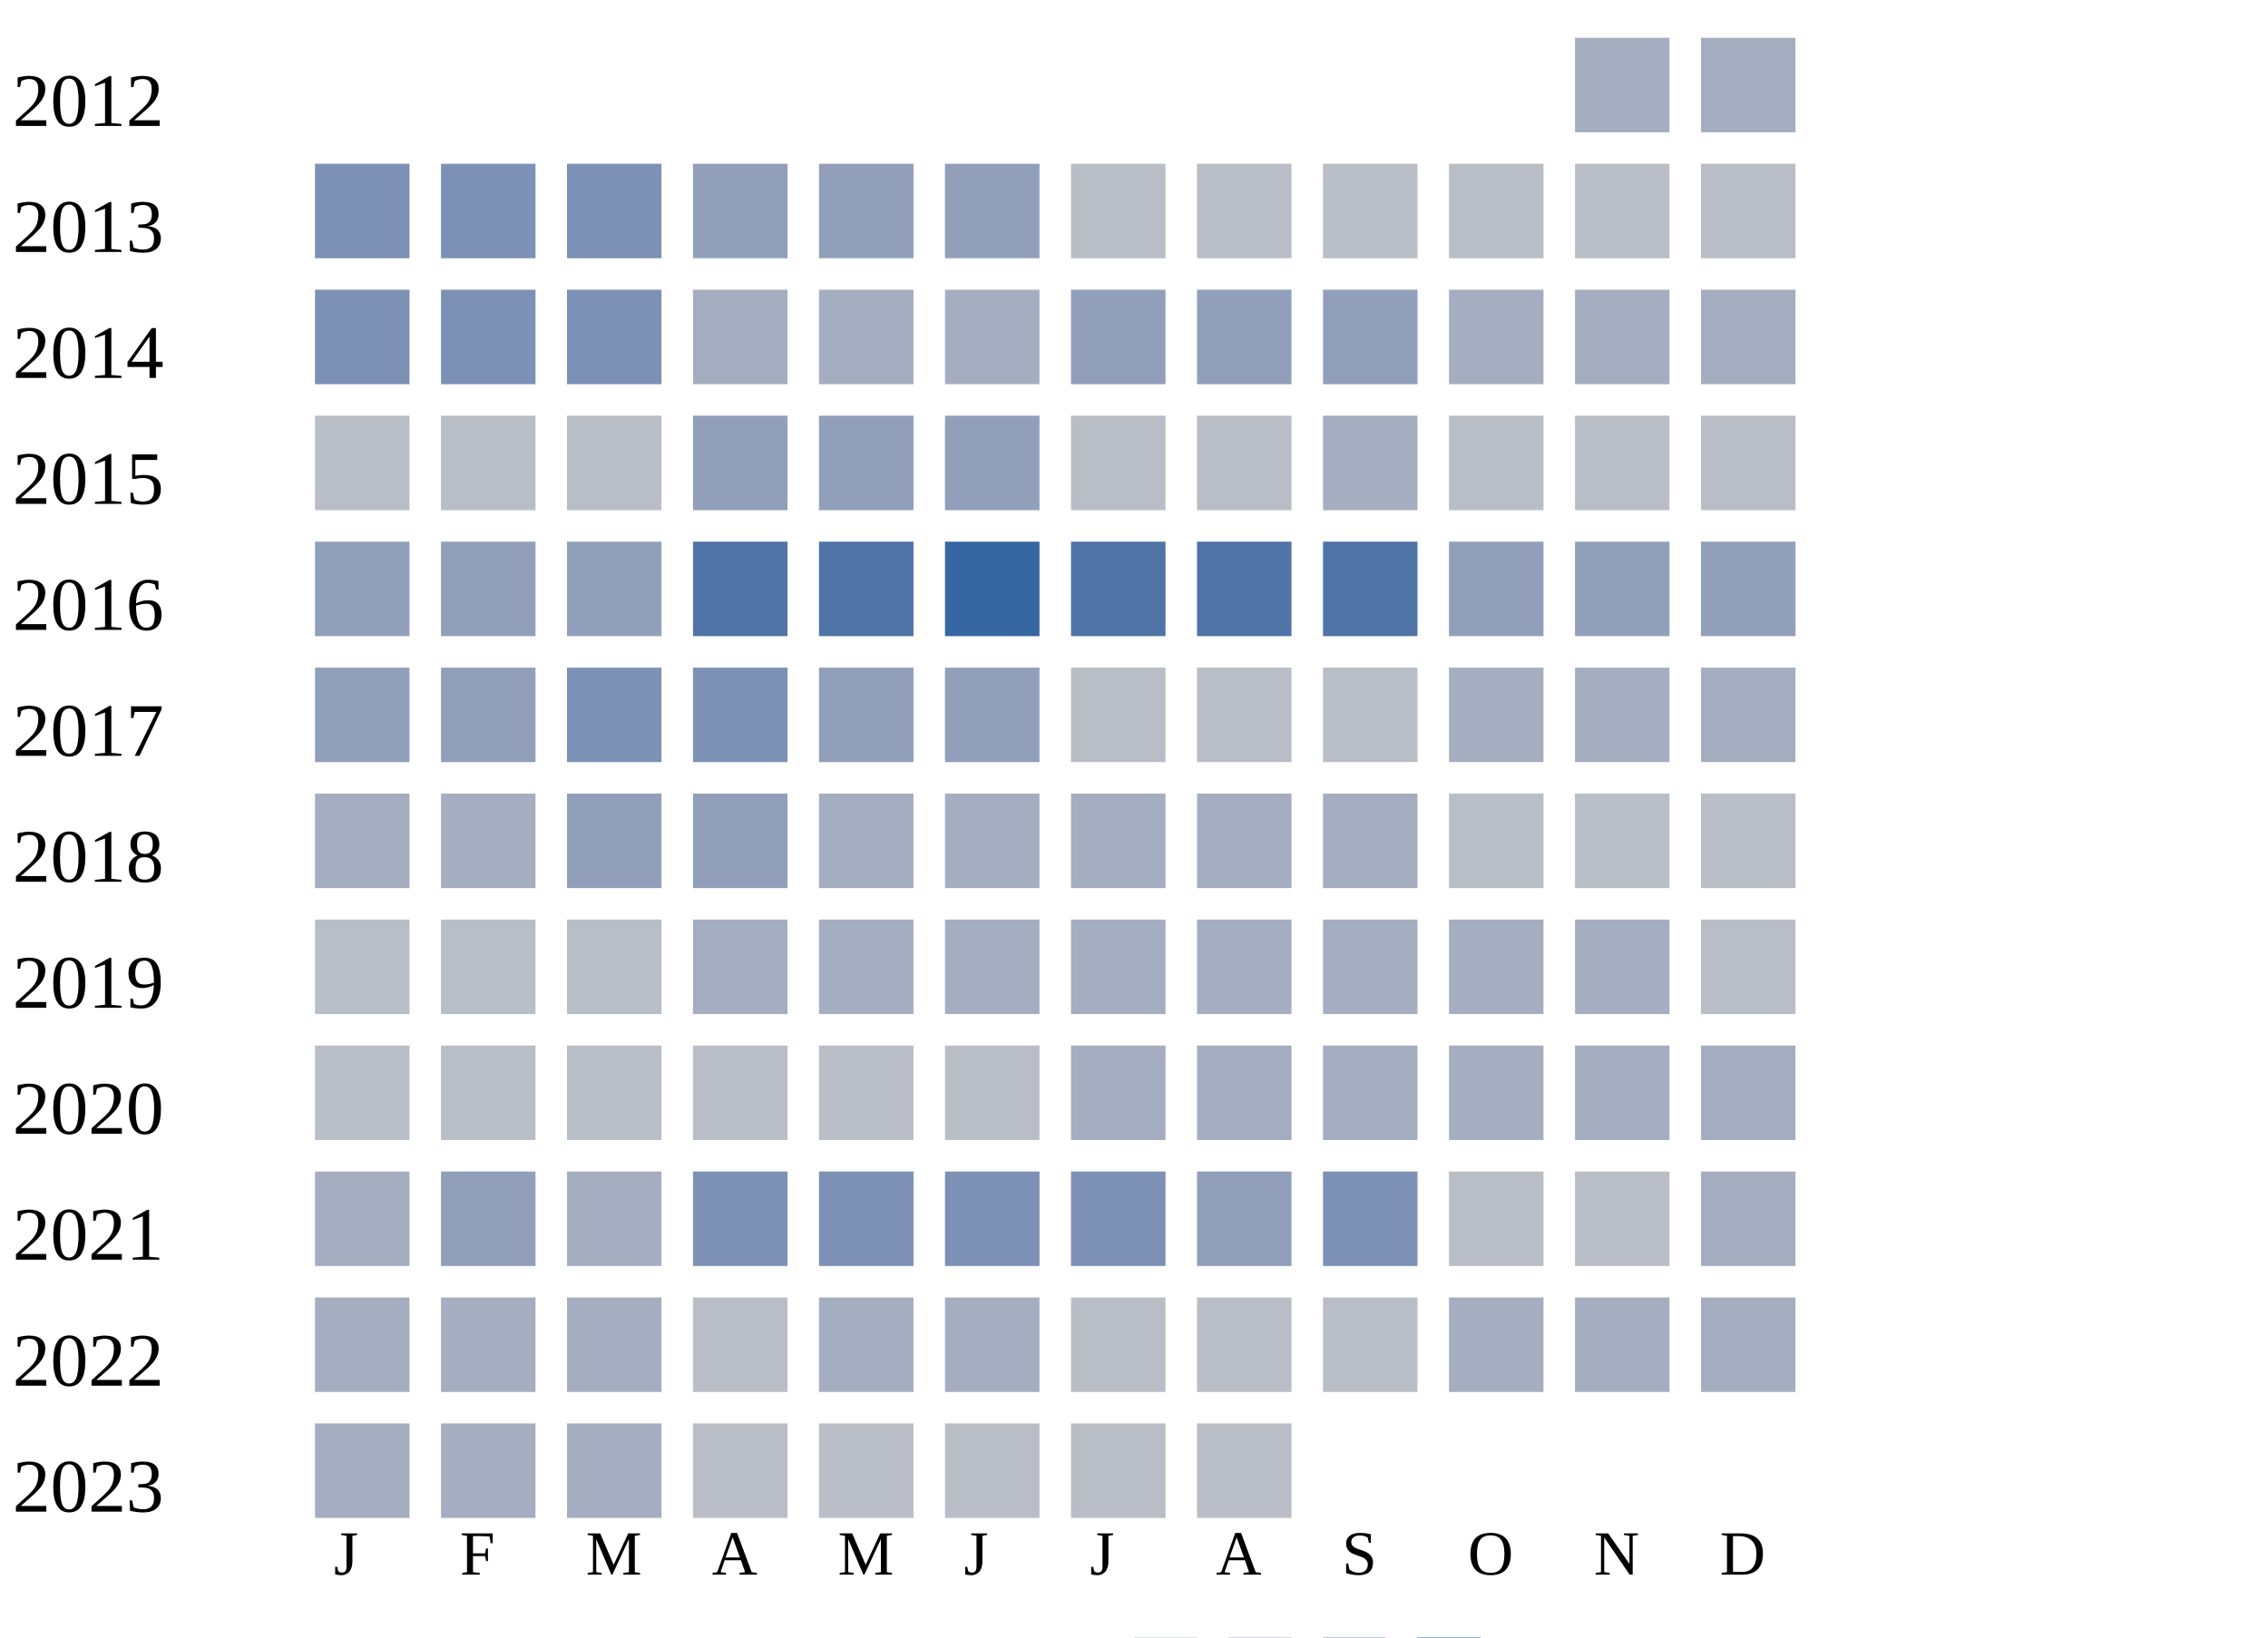
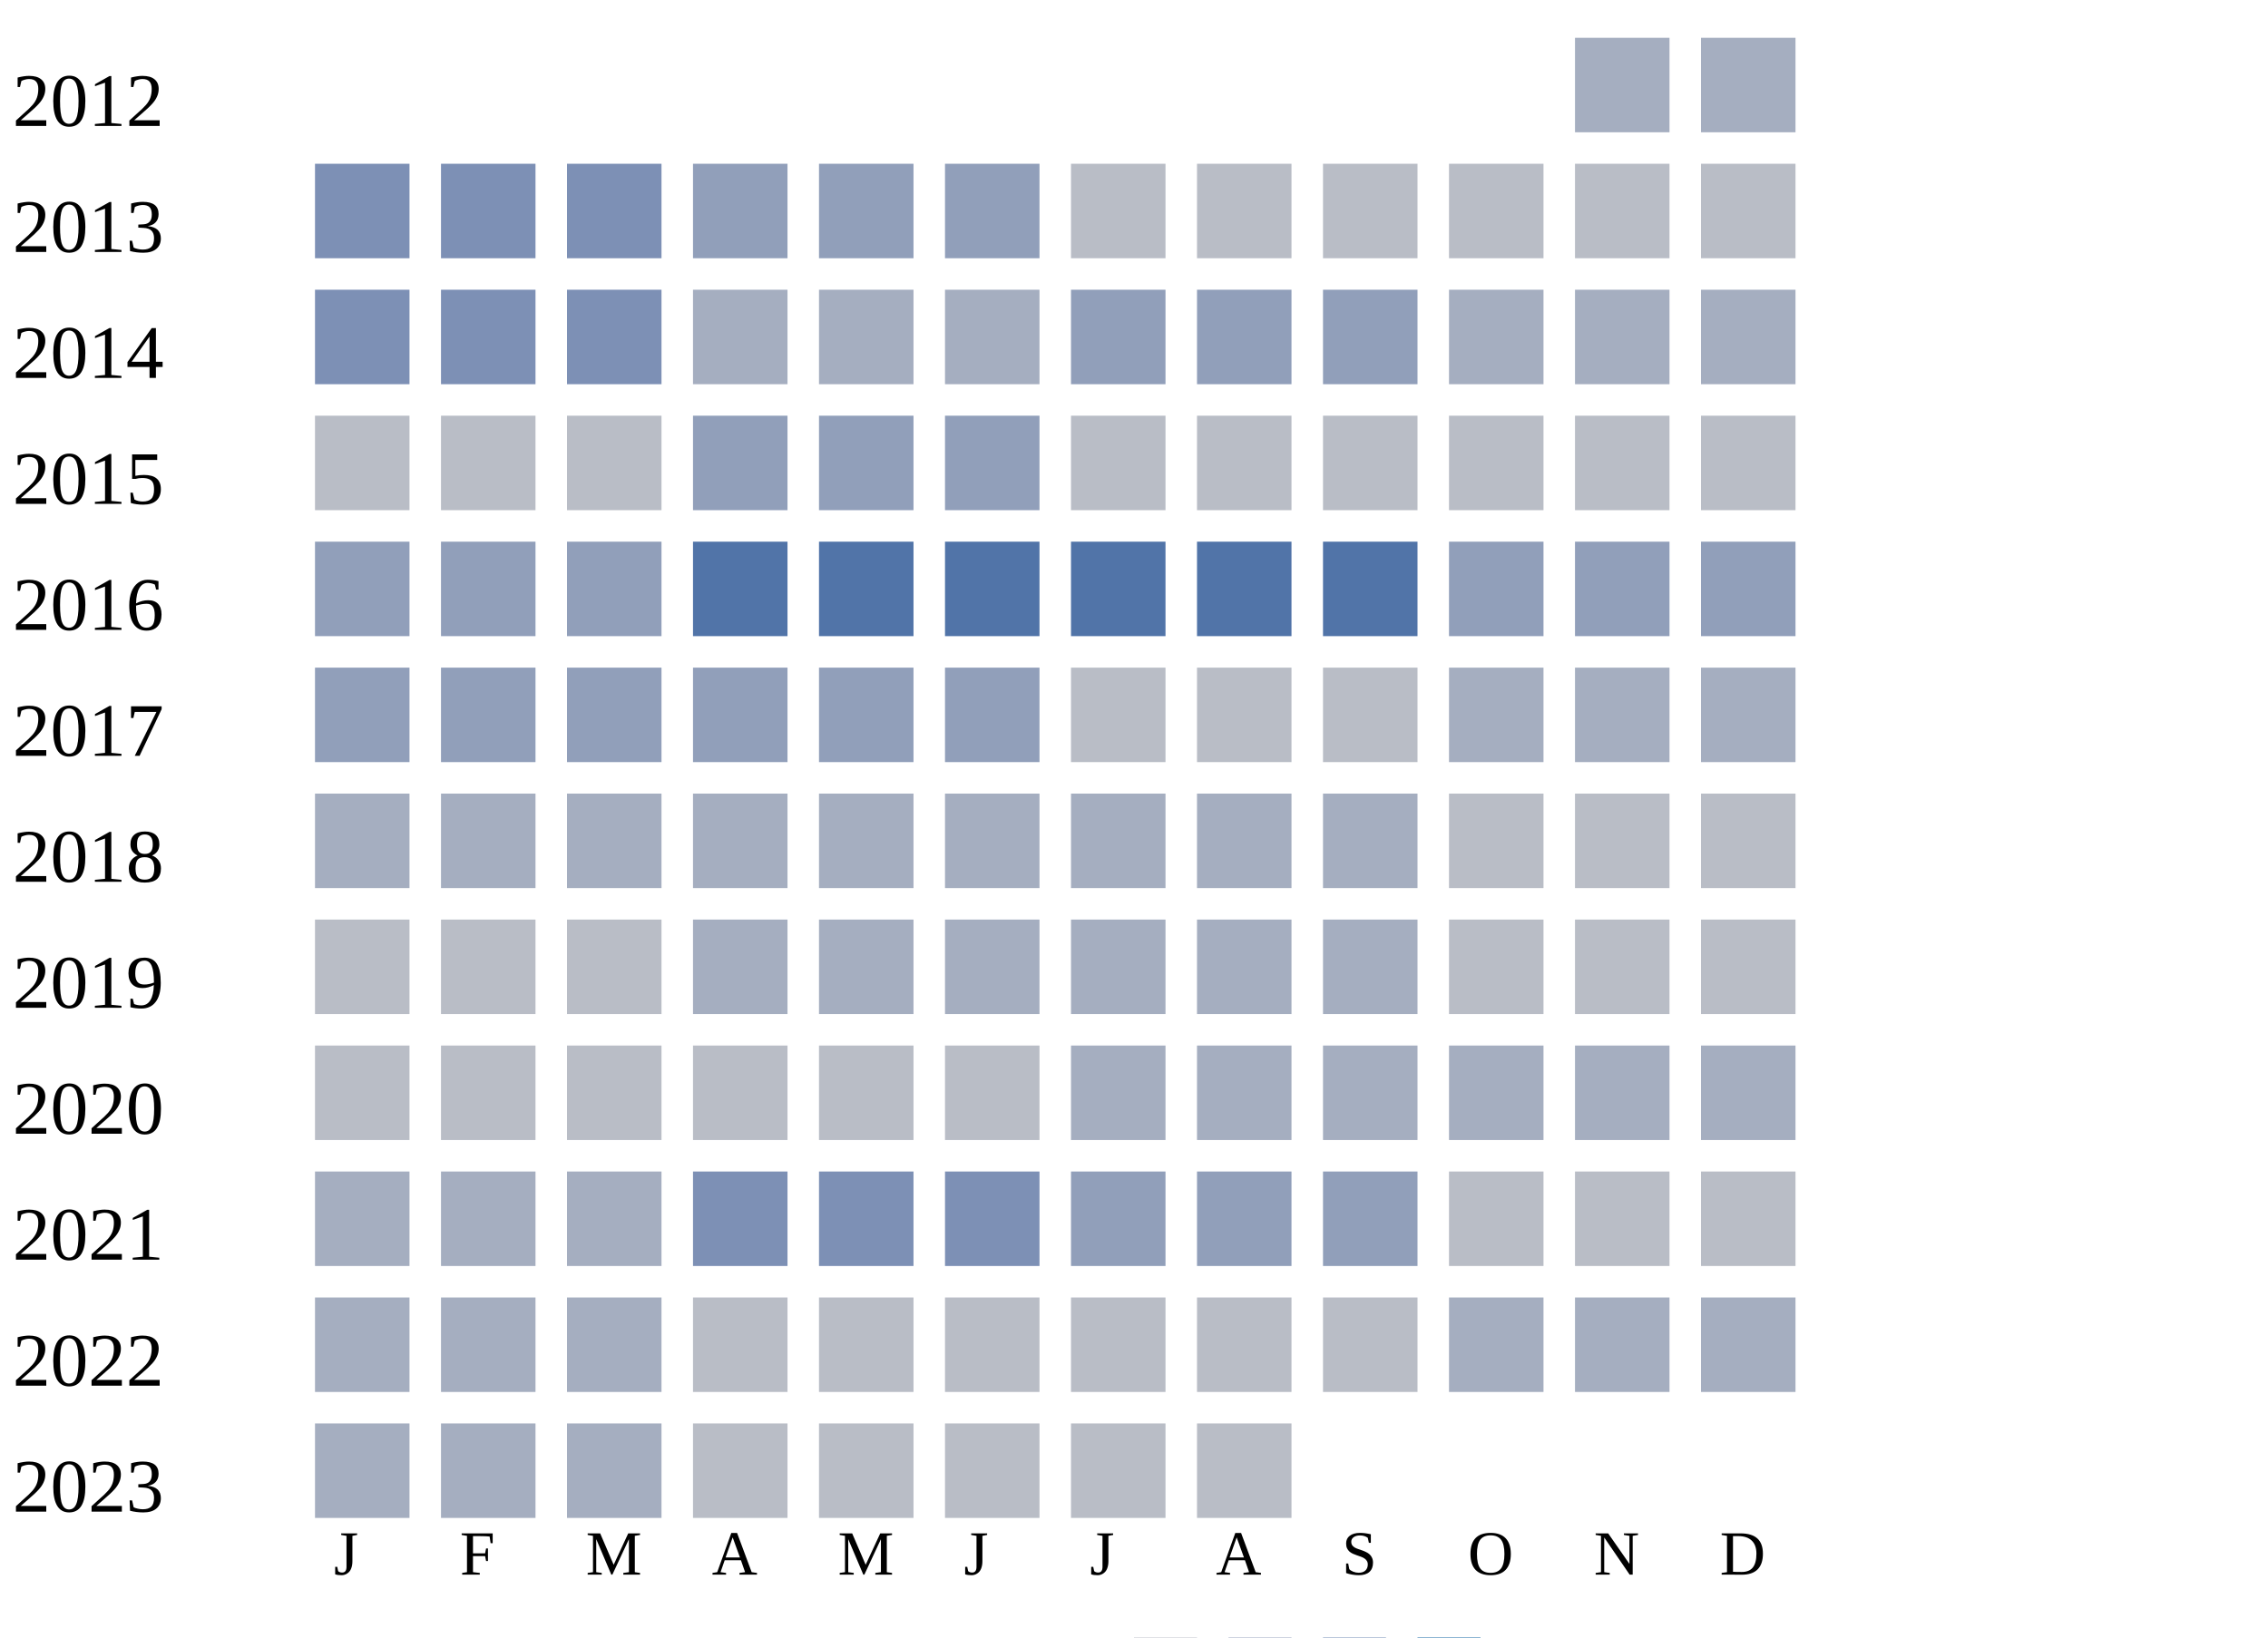
<svg xmlns="http://www.w3.org/2000/svg" width="360" height="260">
  <g transform="translate(0 0)">
    <text x="2" y="20">2012</text>
    <rect x="250" y="6" width="15" height="15" fill="#a5aec0" />
    <rect x="270" y="6" width="15" height="15" fill="#a5aec0" />
  </g>
  <g transform="translate(0 20)">
    <text x="2" y="20">2013</text>
    <rect x="50" y="6" width="15" height="15" fill="#7d90b5" />
    <rect x="70" y="6" width="15" height="15" fill="#7d90b5" />
    <rect x="90" y="6" width="15" height="15" fill="#7d90b5" />
    <rect x="110" y="6" width="15" height="15" fill="#919fba" />
    <rect x="130" y="6" width="15" height="15" fill="#919fba" />
    <rect x="150" y="6" width="15" height="15" fill="#919fba" />
    <rect x="170" y="6" width="15" height="15" fill="#b9bdc6" />
    <rect x="190" y="6" width="15" height="15" fill="#b9bdc6" />
    <rect x="210" y="6" width="15" height="15" fill="#b9bdc6" />
    <rect x="230" y="6" width="15" height="15" fill="#b9bdc6" />
    <rect x="250" y="6" width="15" height="15" fill="#b9bdc6" />
    <rect x="270" y="6" width="15" height="15" fill="#b9bdc6" />
  </g>
  <g transform="translate(0 40)">
    <text x="2" y="20">2014</text>
    <rect x="50" y="6" width="15" height="15" fill="#7d90b5" />
    <rect x="70" y="6" width="15" height="15" fill="#7d90b5" />
    <rect x="90" y="6" width="15" height="15" fill="#7d90b5" />
    <rect x="110" y="6" width="15" height="15" fill="#a5aec0" />
    <rect x="130" y="6" width="15" height="15" fill="#a5aec0" />
    <rect x="150" y="6" width="15" height="15" fill="#a5aec0" />
    <rect x="170" y="6" width="15" height="15" fill="#919fba" />
    <rect x="190" y="6" width="15" height="15" fill="#919fba" />
    <rect x="210" y="6" width="15" height="15" fill="#919fba" />
    <rect x="230" y="6" width="15" height="15" fill="#a5aec0" />
    <rect x="250" y="6" width="15" height="15" fill="#a5aec0" />
    <rect x="270" y="6" width="15" height="15" fill="#a5aec0" />
  </g>
  <g transform="translate(0 60)">
    <text x="2" y="20">2015</text>
    <rect x="50" y="6" width="15" height="15" fill="#b9bdc6" />
    <rect x="70" y="6" width="15" height="15" fill="#b9bdc6" />
    <rect x="90" y="6" width="15" height="15" fill="#b9bdc6" />
    <rect x="110" y="6" width="15" height="15" fill="#919fba" />
    <rect x="130" y="6" width="15" height="15" fill="#919fba" />
    <rect x="150" y="6" width="15" height="15" fill="#919fba" />
    <rect x="170" y="6" width="15" height="15" fill="#b9bdc6" />
    <rect x="190" y="6" width="15" height="15" fill="#b9bdc6" />
-     <rect x="210" y="6" width="15" height="15" fill="#a5aec0" />
+     <rect x="210" y="6" width="15" height="15" fill="#b9bdc6" />
    <rect x="230" y="6" width="15" height="15" fill="#b9bdc6" />
    <rect x="250" y="6" width="15" height="15" fill="#b9bdc6" />
    <rect x="270" y="6" width="15" height="15" fill="#b9bdc6" />
  </g>
  <g transform="translate(0 80)">
    <text x="2" y="20">2016</text>
    <rect x="50" y="6" width="15" height="15" fill="#919fba" />
    <rect x="70" y="6" width="15" height="15" fill="#919fba" />
    <rect x="90" y="6" width="15" height="15" fill="#919fba" />
    <rect x="110" y="6" width="15" height="15" fill="#5174a8" />
    <rect x="130" y="6" width="15" height="15" fill="#5174a8" />
-     <rect x="150" y="6" width="15" height="15" fill="#3667a2" />
+     <rect x="150" y="6" width="15" height="15" fill="#5174a8" />
    <rect x="170" y="6" width="15" height="15" fill="#5174a8" />
    <rect x="190" y="6" width="15" height="15" fill="#5174a8" />
    <rect x="210" y="6" width="15" height="15" fill="#5174a8" />
    <rect x="230" y="6" width="15" height="15" fill="#919fba" />
    <rect x="250" y="6" width="15" height="15" fill="#919fba" />
    <rect x="270" y="6" width="15" height="15" fill="#919fba" />
  </g>
  <g transform="translate(0 100)">
    <text x="2" y="20">2017</text>
    <rect x="50" y="6" width="15" height="15" fill="#919fba" />
    <rect x="70" y="6" width="15" height="15" fill="#919fba" />
-     <rect x="90" y="6" width="15" height="15" fill="#7d90b5" />
-     <rect x="110" y="6" width="15" height="15" fill="#7d90b5" />
+     <rect x="90" y="6" width="15" height="15" fill="#919fba" />
+     <rect x="110" y="6" width="15" height="15" fill="#919fba" />
    <rect x="130" y="6" width="15" height="15" fill="#919fba" />
    <rect x="150" y="6" width="15" height="15" fill="#919fba" />
    <rect x="170" y="6" width="15" height="15" fill="#b9bdc6" />
    <rect x="190" y="6" width="15" height="15" fill="#b9bdc6" />
    <rect x="210" y="6" width="15" height="15" fill="#b9bdc6" />
    <rect x="230" y="6" width="15" height="15" fill="#a5aec0" />
    <rect x="250" y="6" width="15" height="15" fill="#a5aec0" />
    <rect x="270" y="6" width="15" height="15" fill="#a5aec0" />
  </g>
  <g transform="translate(0 120)">
    <text x="2" y="20">2018</text>
    <rect x="50" y="6" width="15" height="15" fill="#a5aec0" />
    <rect x="70" y="6" width="15" height="15" fill="#a5aec0" />
-     <rect x="90" y="6" width="15" height="15" fill="#919fba" />
-     <rect x="110" y="6" width="15" height="15" fill="#919fba" />
+     <rect x="90" y="6" width="15" height="15" fill="#a5aec0" />
+     <rect x="110" y="6" width="15" height="15" fill="#a5aec0" />
    <rect x="130" y="6" width="15" height="15" fill="#a5aec0" />
    <rect x="150" y="6" width="15" height="15" fill="#a5aec0" />
    <rect x="170" y="6" width="15" height="15" fill="#a5aec0" />
    <rect x="190" y="6" width="15" height="15" fill="#a5aec0" />
    <rect x="210" y="6" width="15" height="15" fill="#a5aec0" />
    <rect x="230" y="6" width="15" height="15" fill="#b9bdc6" />
    <rect x="250" y="6" width="15" height="15" fill="#b9bdc6" />
    <rect x="270" y="6" width="15" height="15" fill="#b9bdc6" />
  </g>
  <g transform="translate(0 140)">
    <text x="2" y="20">2019</text>
    <rect x="50" y="6" width="15" height="15" fill="#b9bdc6" />
    <rect x="70" y="6" width="15" height="15" fill="#b9bdc6" />
    <rect x="90" y="6" width="15" height="15" fill="#b9bdc6" />
    <rect x="110" y="6" width="15" height="15" fill="#a5aec0" />
    <rect x="130" y="6" width="15" height="15" fill="#a5aec0" />
    <rect x="150" y="6" width="15" height="15" fill="#a5aec0" />
    <rect x="170" y="6" width="15" height="15" fill="#a5aec0" />
    <rect x="190" y="6" width="15" height="15" fill="#a5aec0" />
    <rect x="210" y="6" width="15" height="15" fill="#a5aec0" />
-     <rect x="230" y="6" width="15" height="15" fill="#a5aec0" />
-     <rect x="250" y="6" width="15" height="15" fill="#a5aec0" />
+     <rect x="230" y="6" width="15" height="15" fill="#b9bdc6" />
+     <rect x="250" y="6" width="15" height="15" fill="#b9bdc6" />
    <rect x="270" y="6" width="15" height="15" fill="#b9bdc6" />
  </g>
  <g transform="translate(0 160)">
    <text x="2" y="20">2020</text>
    <rect x="50" y="6" width="15" height="15" fill="#b9bdc6" />
    <rect x="70" y="6" width="15" height="15" fill="#b9bdc6" />
    <rect x="90" y="6" width="15" height="15" fill="#b9bdc6" />
    <rect x="110" y="6" width="15" height="15" fill="#b9bdc6" />
    <rect x="130" y="6" width="15" height="15" fill="#b9bdc6" />
    <rect x="150" y="6" width="15" height="15" fill="#b9bdc6" />
    <rect x="170" y="6" width="15" height="15" fill="#a5aec0" />
    <rect x="190" y="6" width="15" height="15" fill="#a5aec0" />
    <rect x="210" y="6" width="15" height="15" fill="#a5aec0" />
    <rect x="230" y="6" width="15" height="15" fill="#a5aec0" />
    <rect x="250" y="6" width="15" height="15" fill="#a5aec0" />
    <rect x="270" y="6" width="15" height="15" fill="#a5aec0" />
  </g>
  <g transform="translate(0 180)">
    <text x="2" y="20">2021</text>
    <rect x="50" y="6" width="15" height="15" fill="#a5aec0" />
-     <rect x="70" y="6" width="15" height="15" fill="#919fba" />
+     <rect x="70" y="6" width="15" height="15" fill="#a5aec0" />
    <rect x="90" y="6" width="15" height="15" fill="#a5aec0" />
    <rect x="110" y="6" width="15" height="15" fill="#7d90b5" />
    <rect x="130" y="6" width="15" height="15" fill="#7d90b5" />
    <rect x="150" y="6" width="15" height="15" fill="#7d90b5" />
-     <rect x="170" y="6" width="15" height="15" fill="#7d90b5" />
+     <rect x="170" y="6" width="15" height="15" fill="#919fba" />
    <rect x="190" y="6" width="15" height="15" fill="#919fba" />
-     <rect x="210" y="6" width="15" height="15" fill="#7d90b5" />
+     <rect x="210" y="6" width="15" height="15" fill="#919fba" />
    <rect x="230" y="6" width="15" height="15" fill="#b9bdc6" />
    <rect x="250" y="6" width="15" height="15" fill="#b9bdc6" />
-     <rect x="270" y="6" width="15" height="15" fill="#a5aec0" />
+     <rect x="270" y="6" width="15" height="15" fill="#b9bdc6" />
  </g>
  <g transform="translate(0 200)">
    <text x="2" y="20">2022</text>
    <rect x="50" y="6" width="15" height="15" fill="#a5aec0" />
    <rect x="70" y="6" width="15" height="15" fill="#a5aec0" />
    <rect x="90" y="6" width="15" height="15" fill="#a5aec0" />
    <rect x="110" y="6" width="15" height="15" fill="#b9bdc6" />
-     <rect x="130" y="6" width="15" height="15" fill="#a5aec0" />
-     <rect x="150" y="6" width="15" height="15" fill="#a5aec0" />
+     <rect x="130" y="6" width="15" height="15" fill="#b9bdc6" />
+     <rect x="150" y="6" width="15" height="15" fill="#b9bdc6" />
    <rect x="170" y="6" width="15" height="15" fill="#b9bdc6" />
    <rect x="190" y="6" width="15" height="15" fill="#b9bdc6" />
    <rect x="210" y="6" width="15" height="15" fill="#b9bdc6" />
    <rect x="230" y="6" width="15" height="15" fill="#a5aec0" />
    <rect x="250" y="6" width="15" height="15" fill="#a5aec0" />
    <rect x="270" y="6" width="15" height="15" fill="#a5aec0" />
  </g>
  <g transform="translate(0 220)">
    <text x="2" y="20">2023</text>
    <rect x="50" y="6" width="15" height="15" fill="#a5aec0" />
    <rect x="70" y="6" width="15" height="15" fill="#a5aec0" />
    <rect x="90" y="6" width="15" height="15" fill="#a5aec0" />
    <rect x="110" y="6" width="15" height="15" fill="#b9bdc6" />
    <rect x="130" y="6" width="15" height="15" fill="#b9bdc6" />
    <rect x="150" y="6" width="15" height="15" fill="#b9bdc6" />
    <rect x="170" y="6" width="15" height="15" fill="#b9bdc6" />
    <rect x="190" y="6" width="15" height="15" fill="#b9bdc6" />
  </g>
  <text style="font-size: 10px; text-align: center" x="53" y="250">J</text>
  <text style="font-size: 10px; text-align: center" x="73" y="250">F</text>
  <text style="font-size: 10px; text-align: center" x="93" y="250">M</text>
  <text style="font-size: 10px; text-align: center" x="113" y="250">A</text>
  <text style="font-size: 10px; text-align: center" x="133" y="250">M</text>
  <text style="font-size: 10px; text-align: center" x="153" y="250">J</text>
  <text style="font-size: 10px; text-align: center" x="173" y="250">J</text>
  <text style="font-size: 10px; text-align: center" x="193" y="250">A</text>
  <text style="font-size: 10px; text-align: center" x="213" y="250">S</text>
  <text style="font-size: 10px; text-align: center" x="233" y="250">O</text>
  <text style="font-size: 10px; text-align: center" x="253" y="250">N</text>
  <text style="font-size: 10px; text-align: center" x="273" y="250">D</text>
  <text style="font-size: 10px;" x="155" y="269">Less</text>
  <rect fill="#b9bdc6" width="10" height="10" x="180" y="260" />
  <rect fill="#919fba" width="10" height="10" x="195" y="260" />
  <rect fill="#6882ae" width="10" height="10" x="210" y="260" />
  <rect fill="#005a9c" width="10" height="10" x="225" y="260" />
  <text x="240" y="269" style="font-size: 10px;">More</text>
</svg>
